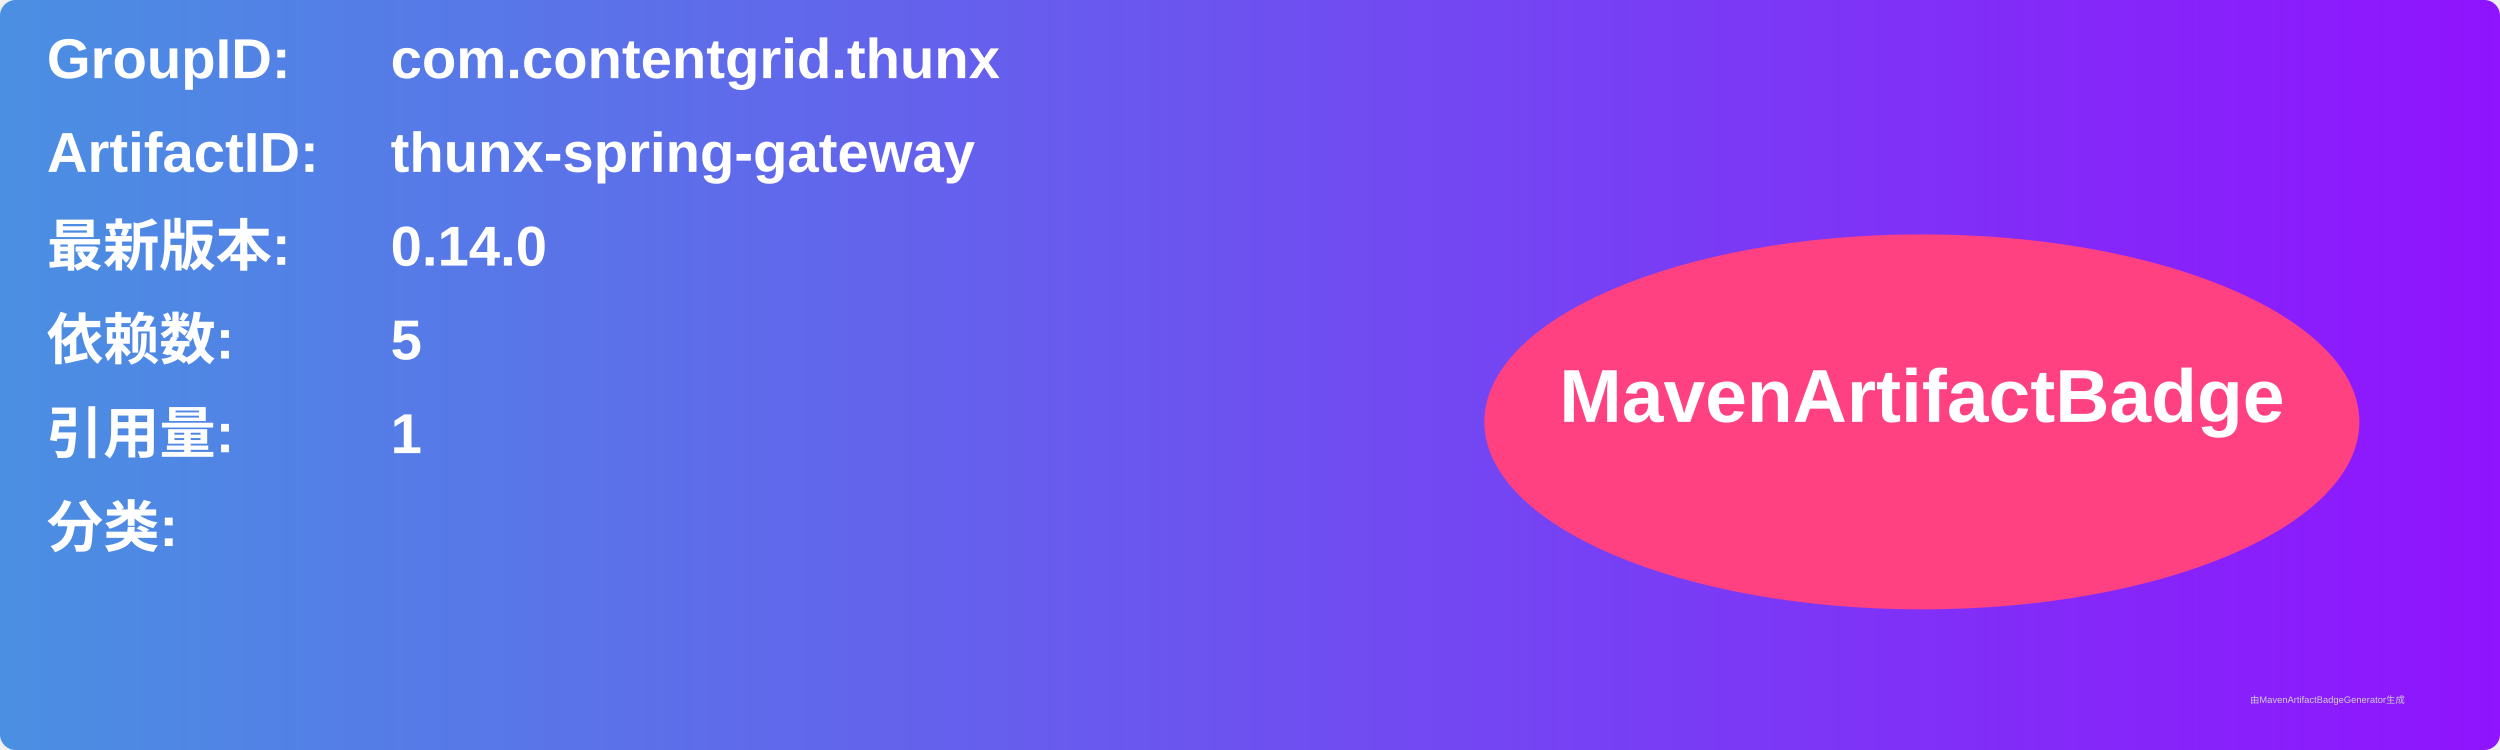
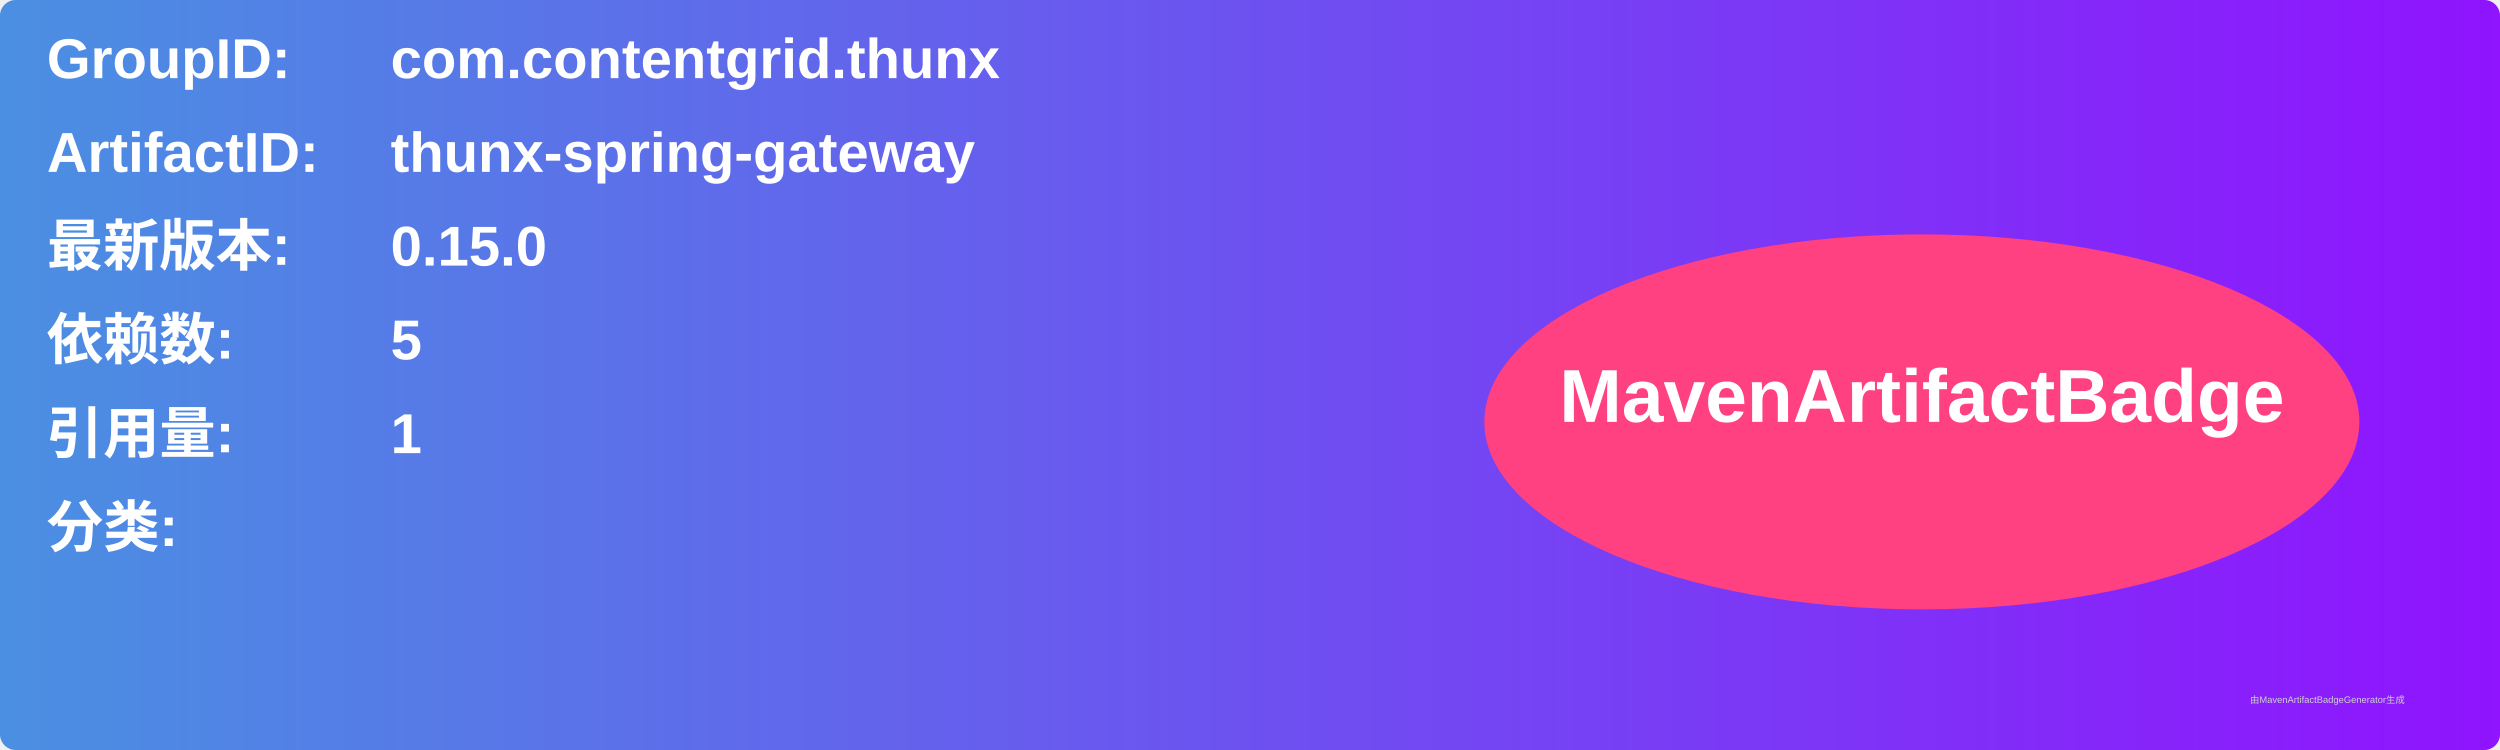
<svg xmlns="http://www.w3.org/2000/svg" width="800" height="240" viewBox="0 0 800 240">
  <linearGradient id="grad" x1="0%" y1="0%" x2="100%" y2="0%">
    <stop offset="0%" stop-color="#4a90e2" />
    <stop offset="100%" stop-color="#9013fe" />
  </linearGradient>
  <rect width="100%" height="100%" rx="5" ry="5" fill="url(#grad)" />
  <g transform="translate(15, 15)">
    <text x="0" y="10" font-family="Arial" font-size="18" fill="white" font-weight="bold" width="260">GroupID:</text>
    <text x="110" y="10" font-family="Arial" font-size="18" fill="white" font-weight="bold" width="460">com.contentgrid.thunx</text>
    <text x="0" y="40" font-family="Arial" font-size="18" fill="white" font-weight="bold" width="260">ArtifactID:</text>
    <text x="110" y="40" font-family="Arial" font-size="18" fill="white" font-weight="bold" width="460">thunx-spring-gateway</text>
    <text x="0" y="70" font-family="Arial" font-size="18" fill="white" font-weight="bold">最新版本:</text>
    <text x="110" y="70" font-family="Arial" font-size="18" fill="white" font-weight="bold">
-       <tspan font-weight="bold">0.14.0</tspan>
+       <tspan font-weight="bold">0.15.0</tspan>
    </text>
    <text x="0" y="100" font-family="Arial" font-size="18" fill="white" font-weight="bold">依赖数: </text>
    <text x="110" y="100" font-family="Arial" font-size="18" fill="white">
      <tspan font-weight="bold">5</tspan>
    </text>
    <text x="0" y="130" font-family="Arial" font-size="18" fill="white" font-weight="bold">引用量: </text>
    <text x="110" y="130" font-family="Arial" font-size="18" fill="white">
      <tspan font-weight="bold">1</tspan>
    </text>
    <text x="0" y="160" font-family="Arial" font-size="18" fill="white" font-weight="bold">分类:</text>
    <text x="10" y="190" font-family="Arial" font-size="10" fill="white">
      <tspan font-weight="bold" />
    </text>
    <ellipse cx="600" cy="120" rx="140" ry="60" fill="#ff4081" />
    <text x="600" y="120" text-anchor="middle" font-family="Arial" font-size="24" fill="white" font-weight="bold">MavenArtifactBadge</text>
  </g>
  <text x="720" y="225" font-family="Arial" font-size="3" fill="#d0d0d0">由MavenArtifactBadgeGenerator生成</text>
</svg>
